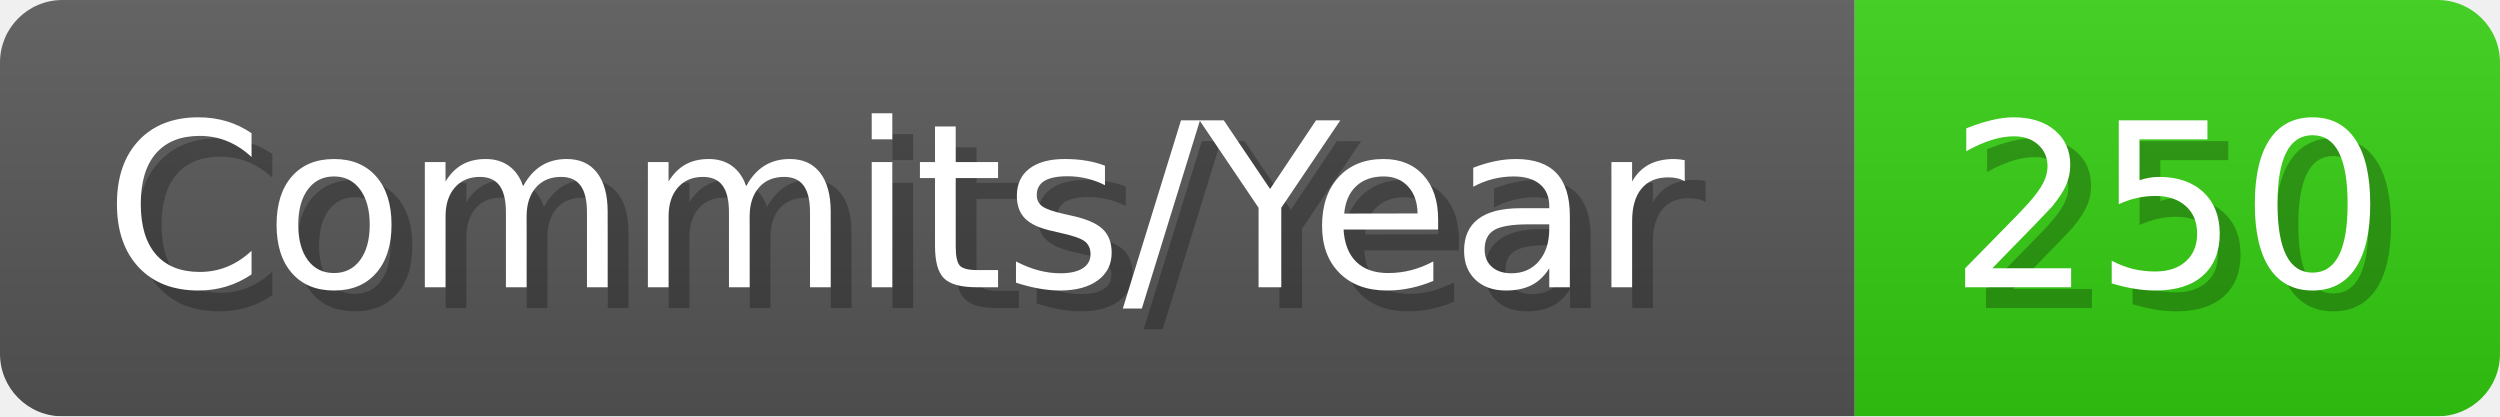
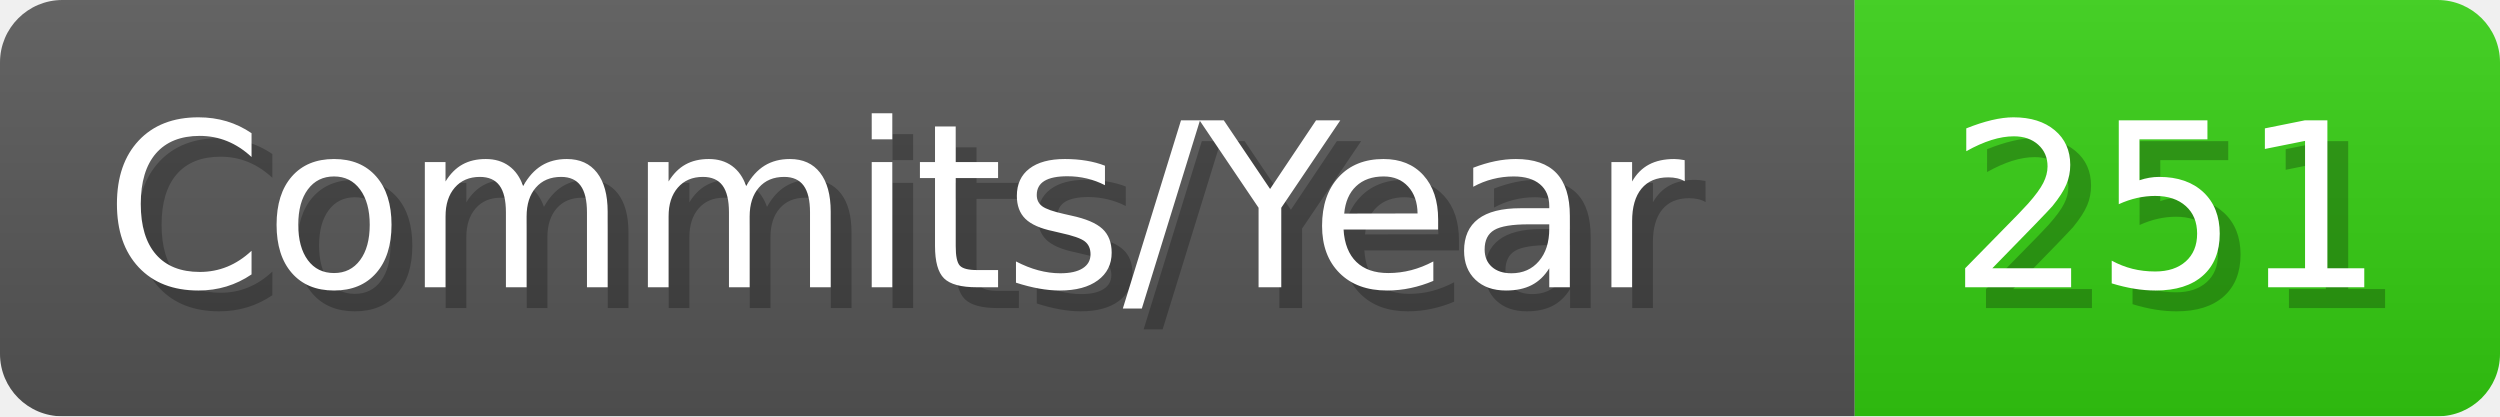
- <svg xmlns="http://www.w3.org/2000/svg" width="120.1" height="20" viewBox="0 0 1201 200" role="img" aria-label="Commits/Year: 250">
+ <svg xmlns="http://www.w3.org/2000/svg" width="120.1" height="20" viewBox="0 0 1201 200" role="img" aria-label="Commits/Year: 251">
  <linearGradient id="aUPdi" x2="0" y2="100%">
    <stop offset="0" stop-opacity=".1" stop-color="#EEE" />
    <stop offset="1" stop-opacity=".1" />
  </linearGradient>
  <mask id="WfAiQ">
    <rect width="1201" height="200" rx="30" fill="#FFF" />
  </mask>
  <g mask="url(#WfAiQ)">
    <rect width="891" height="200" fill="#555" />
    <rect width="310" height="200" fill="#3C1" x="891" />
    <rect width="1201" height="200" fill="url(#aUPdi)" />
  </g>
  <g aria-hidden="true" fill="#fff" text-anchor="start" font-family="Verdana,DejaVu Sans,sans-serif" font-size="110">
    <text x="60" y="148" textLength="791" fill="#000" opacity="0.25">Commits/Year</text>
    <text x="50" y="138" textLength="791">Commits/Year</text>
-     <text x="946" y="148" textLength="210" fill="#000" opacity="0.25">250</text>
-     <text x="936" y="138" textLength="210">250</text>
+     <text x="946" y="148" textLength="210" fill="#000" opacity="0.25">251</text>
+     <text x="936" y="138" textLength="210">251</text>
  </g>
</svg>
